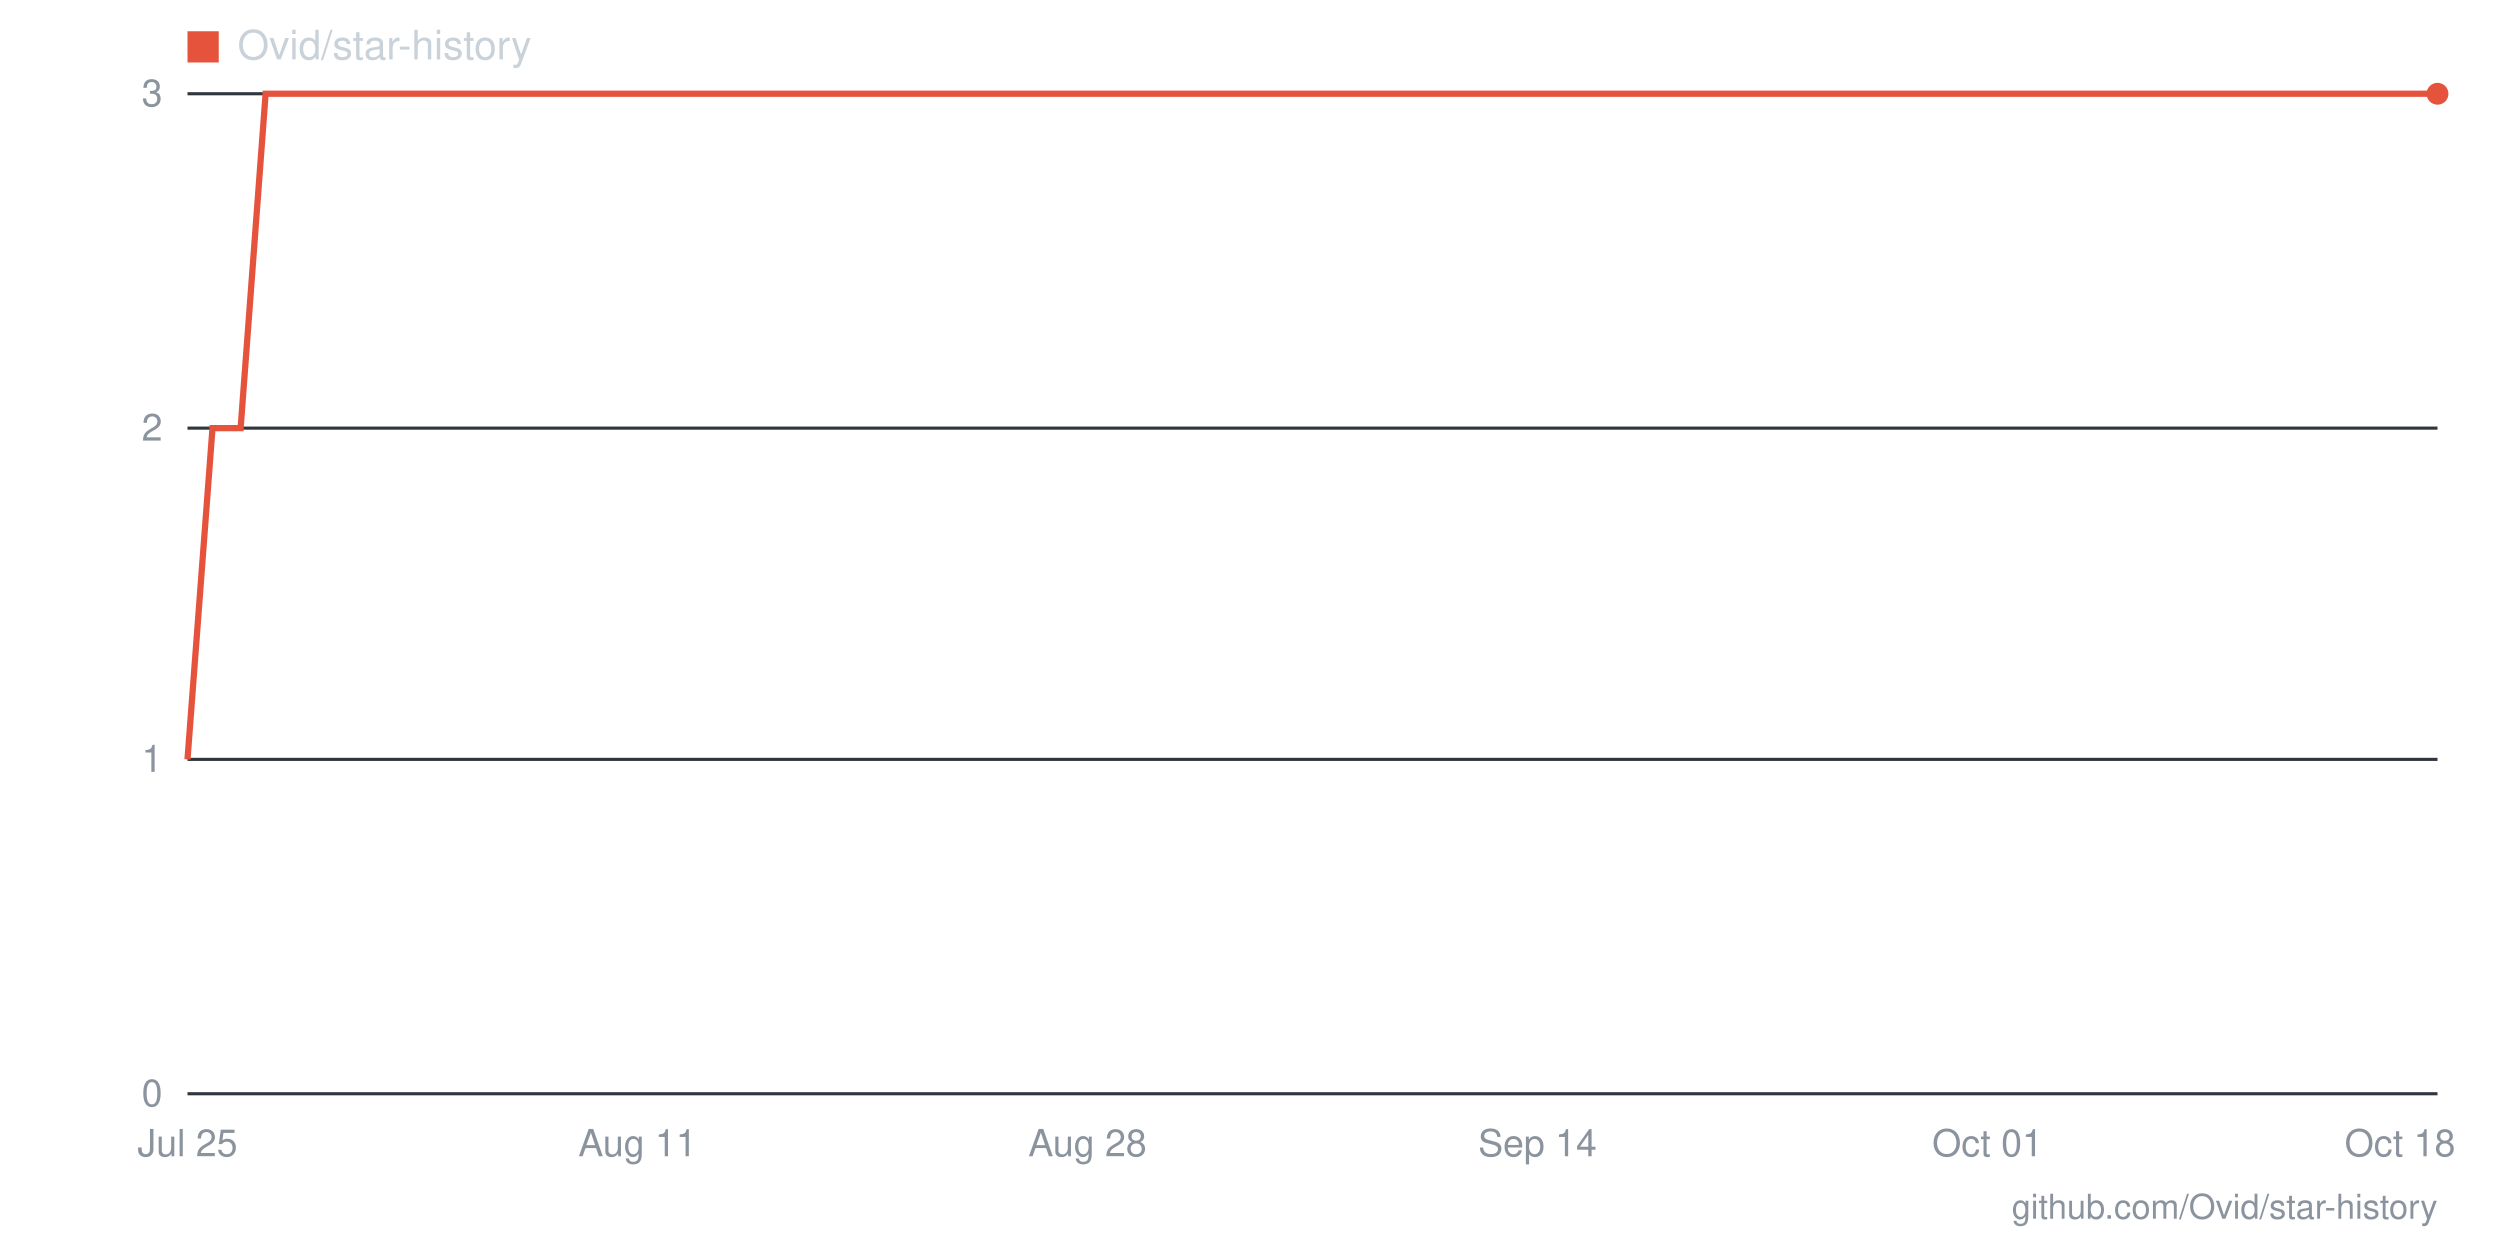
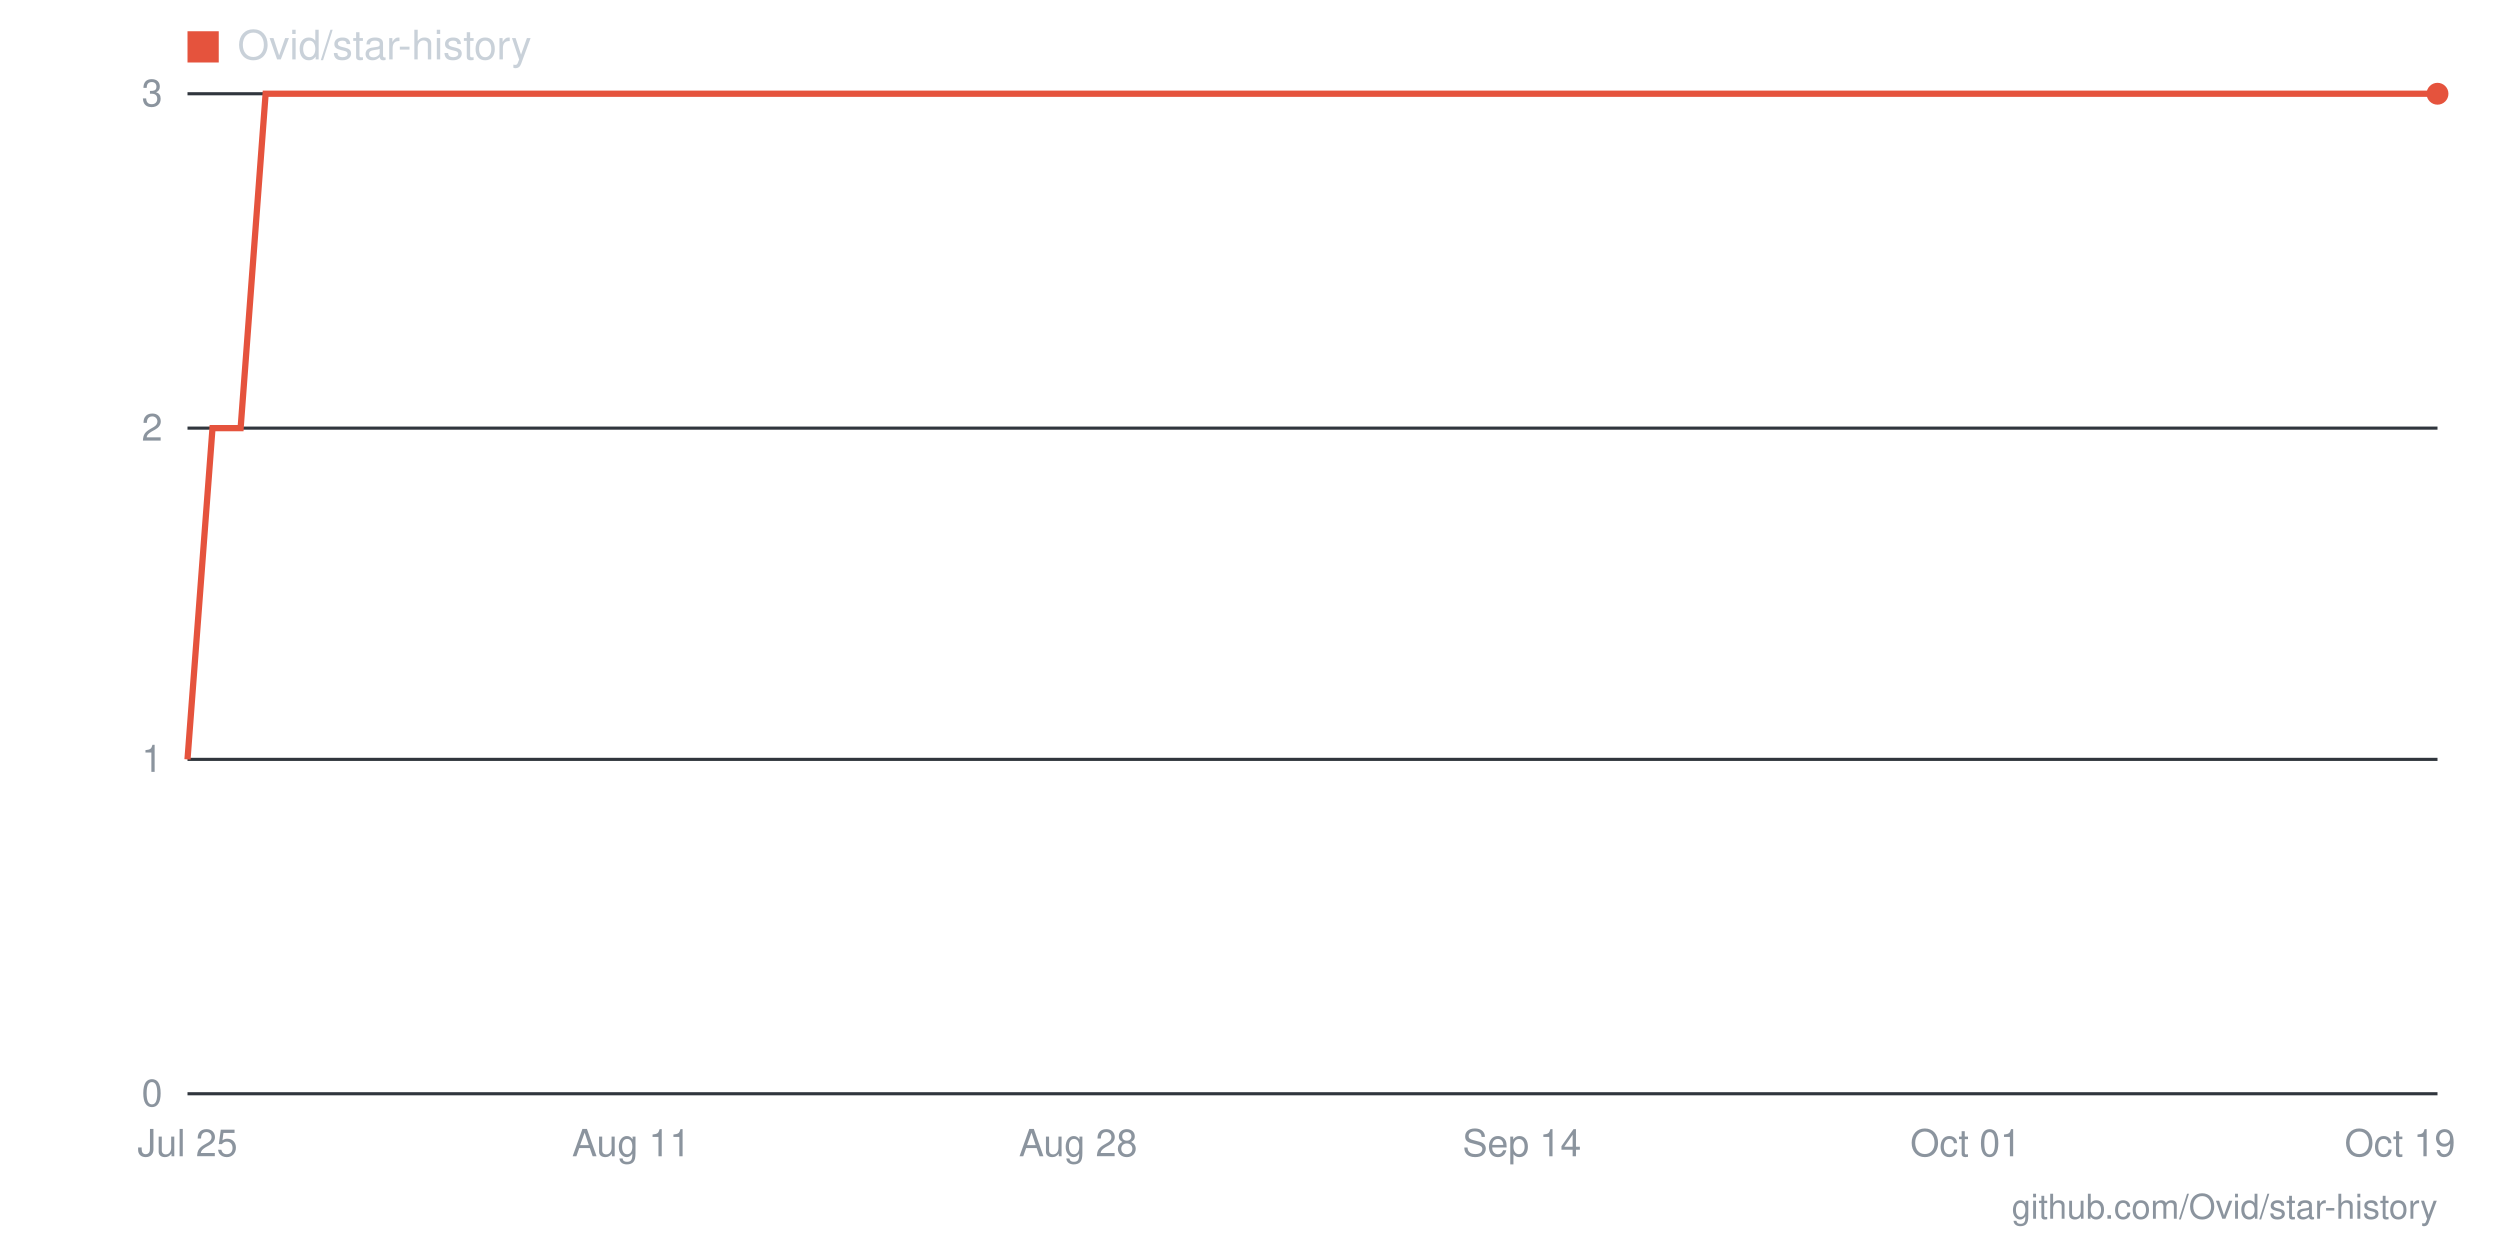
- <svg xmlns="http://www.w3.org/2000/svg" viewBox="0 0 800 400" width="800" height="400" role="img" aria-label="Star history for Ovid/star-history: 3 stars as of 2026-10-18">
+ <svg xmlns="http://www.w3.org/2000/svg" viewBox="0 0 800 400" width="800" height="400" role="img" aria-label="Star history for Ovid/star-history: 3 stars as of 2026-10-19">
  <line x1="60" y1="350" x2="780" y2="350" stroke="#30363d" stroke-width="1" />
  <text x="52" y="354" text-anchor="end" font-family="-apple-system,BlinkMacSystemFont,'Segoe UI',Helvetica,Arial,sans-serif" font-size="12" fill="#8b949e">0</text>
  <line x1="60" y1="243" x2="780" y2="243" stroke="#30363d" stroke-width="1" />
  <text x="52" y="247" text-anchor="end" font-family="-apple-system,BlinkMacSystemFont,'Segoe UI',Helvetica,Arial,sans-serif" font-size="12" fill="#8b949e">1</text>
  <line x1="60" y1="137" x2="780" y2="137" stroke="#30363d" stroke-width="1" />
  <text x="52" y="141" text-anchor="end" font-family="-apple-system,BlinkMacSystemFont,'Segoe UI',Helvetica,Arial,sans-serif" font-size="12" fill="#8b949e">2</text>
  <line x1="60" y1="30" x2="780" y2="30" stroke="#30363d" stroke-width="1" />
  <text x="52" y="34" text-anchor="end" font-family="-apple-system,BlinkMacSystemFont,'Segoe UI',Helvetica,Arial,sans-serif" font-size="12" fill="#8b949e">3</text>
-   <text x="768" y="370" text-anchor="middle" font-family="-apple-system,BlinkMacSystemFont,'Segoe UI',Helvetica,Arial,sans-serif" font-size="12" fill="#8b949e">Oct 18</text>
-   <text x="636" y="370" text-anchor="middle" font-family="-apple-system,BlinkMacSystemFont,'Segoe UI',Helvetica,Arial,sans-serif" font-size="12" fill="#8b949e">Oct 01</text>
-   <text x="492" y="370" text-anchor="middle" font-family="-apple-system,BlinkMacSystemFont,'Segoe UI',Helvetica,Arial,sans-serif" font-size="12" fill="#8b949e">Sep 14</text>
-   <text x="348" y="370" text-anchor="middle" font-family="-apple-system,BlinkMacSystemFont,'Segoe UI',Helvetica,Arial,sans-serif" font-size="12" fill="#8b949e">Aug 28</text>
-   <text x="204" y="370" text-anchor="middle" font-family="-apple-system,BlinkMacSystemFont,'Segoe UI',Helvetica,Arial,sans-serif" font-size="12" fill="#8b949e">Aug 11</text>
+   <text x="768" y="370" text-anchor="middle" font-family="-apple-system,BlinkMacSystemFont,'Segoe UI',Helvetica,Arial,sans-serif" font-size="12" fill="#8b949e">Oct 19</text>
+   <text x="629" y="370" text-anchor="middle" font-family="-apple-system,BlinkMacSystemFont,'Segoe UI',Helvetica,Arial,sans-serif" font-size="12" fill="#8b949e">Oct 01</text>
+   <text x="487" y="370" text-anchor="middle" font-family="-apple-system,BlinkMacSystemFont,'Segoe UI',Helvetica,Arial,sans-serif" font-size="12" fill="#8b949e">Sep 14</text>
+   <text x="345" y="370" text-anchor="middle" font-family="-apple-system,BlinkMacSystemFont,'Segoe UI',Helvetica,Arial,sans-serif" font-size="12" fill="#8b949e">Aug 28</text>
+   <text x="202" y="370" text-anchor="middle" font-family="-apple-system,BlinkMacSystemFont,'Segoe UI',Helvetica,Arial,sans-serif" font-size="12" fill="#8b949e">Aug 11</text>
  <text x="60" y="370" text-anchor="middle" font-family="-apple-system,BlinkMacSystemFont,'Segoe UI',Helvetica,Arial,sans-serif" font-size="12" fill="#8b949e">Jul 25</text>
-   <polyline fill="none" stroke="#e5533d" stroke-width="2" points="60,243 68,137 77,137 85,30 94,30 102,30 111,30 119,30 128,30 136,30 145,30 153,30 162,30 170,30 179,30 187,30 196,30 204,30 212,30 221,30 229,30 238,30 246,30 255,30 263,30 272,30 280,30 289,30 297,30 306,30 314,30 323,30 331,30 340,30 348,30 356,30 365,30 373,30 382,30 390,30 399,30 407,30 416,30 424,30 433,30 441,30 450,30 458,30 467,30 475,30 484,30 492,30 500,30 509,30 517,30 526,30 534,30 543,30 551,30 560,30 568,30 577,30 585,30 594,30 602,30 611,30 619,30 628,30 636,30 644,30 653,30 661,30 670,30 678,30 687,30 695,30 704,30 712,30 721,30 729,30 738,30 746,30 755,30 763,30 772,30 780,30" />
+   <polyline fill="none" stroke="#e5533d" stroke-width="2" points="60,243 68,137 77,137 85,30 93,30 102,30 110,30 119,30 127,30 135,30 144,30 152,30 160,30 169,30 177,30 186,30 194,30 202,30 211,30 219,30 227,30 236,30 244,30 253,30 261,30 269,30 278,30 286,30 294,30 303,30 311,30 320,30 328,30 336,30 345,30 353,30 361,30 370,30 378,30 387,30 395,30 403,30 412,30 420,30 428,30 437,30 445,30 453,30 462,30 470,30 479,30 487,30 495,30 504,30 512,30 520,30 529,30 537,30 546,30 554,30 562,30 571,30 579,30 587,30 596,30 604,30 613,30 621,30 629,30 638,30 646,30 654,30 663,30 671,30 680,30 688,30 696,30 705,30 713,30 721,30 730,30 738,30 747,30 755,30 763,30 772,30 780,30" />
  <circle cx="780" cy="30" r="3.5" fill="#e5533d" />
  <rect x="60" y="10" width="10" height="10" fill="#e5533d" />
  <text x="76" y="19" font-family="-apple-system,BlinkMacSystemFont,'Segoe UI',Helvetica,Arial,sans-serif" font-size="13" fill="#c9d1d9">Ovid/star-history</text>
  <text x="780" y="390" text-anchor="end" font-family="-apple-system,BlinkMacSystemFont,'Segoe UI',Helvetica,Arial,sans-serif" font-size="11" fill="#8b949e">github.com/Ovid/star-history</text>
</svg>
